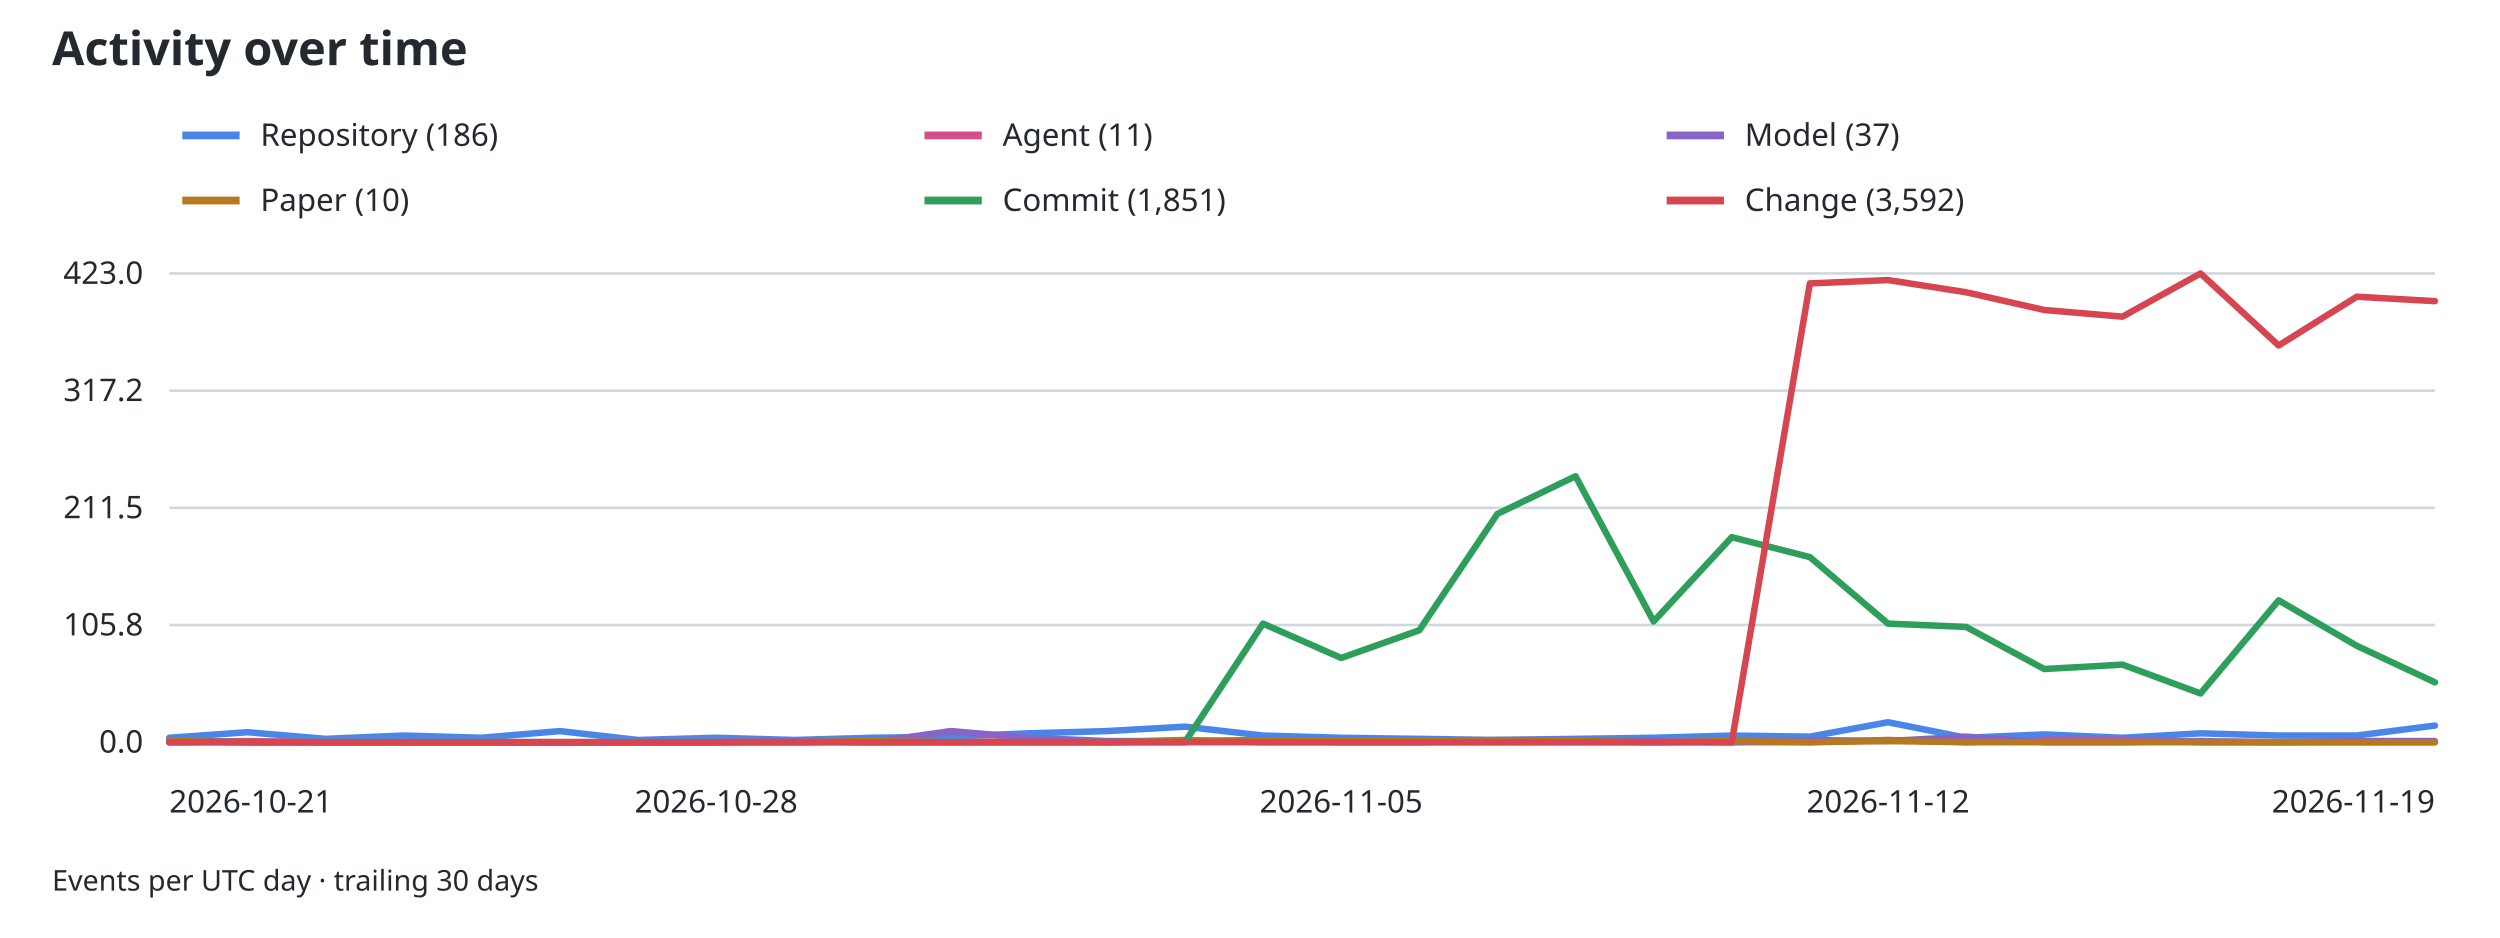
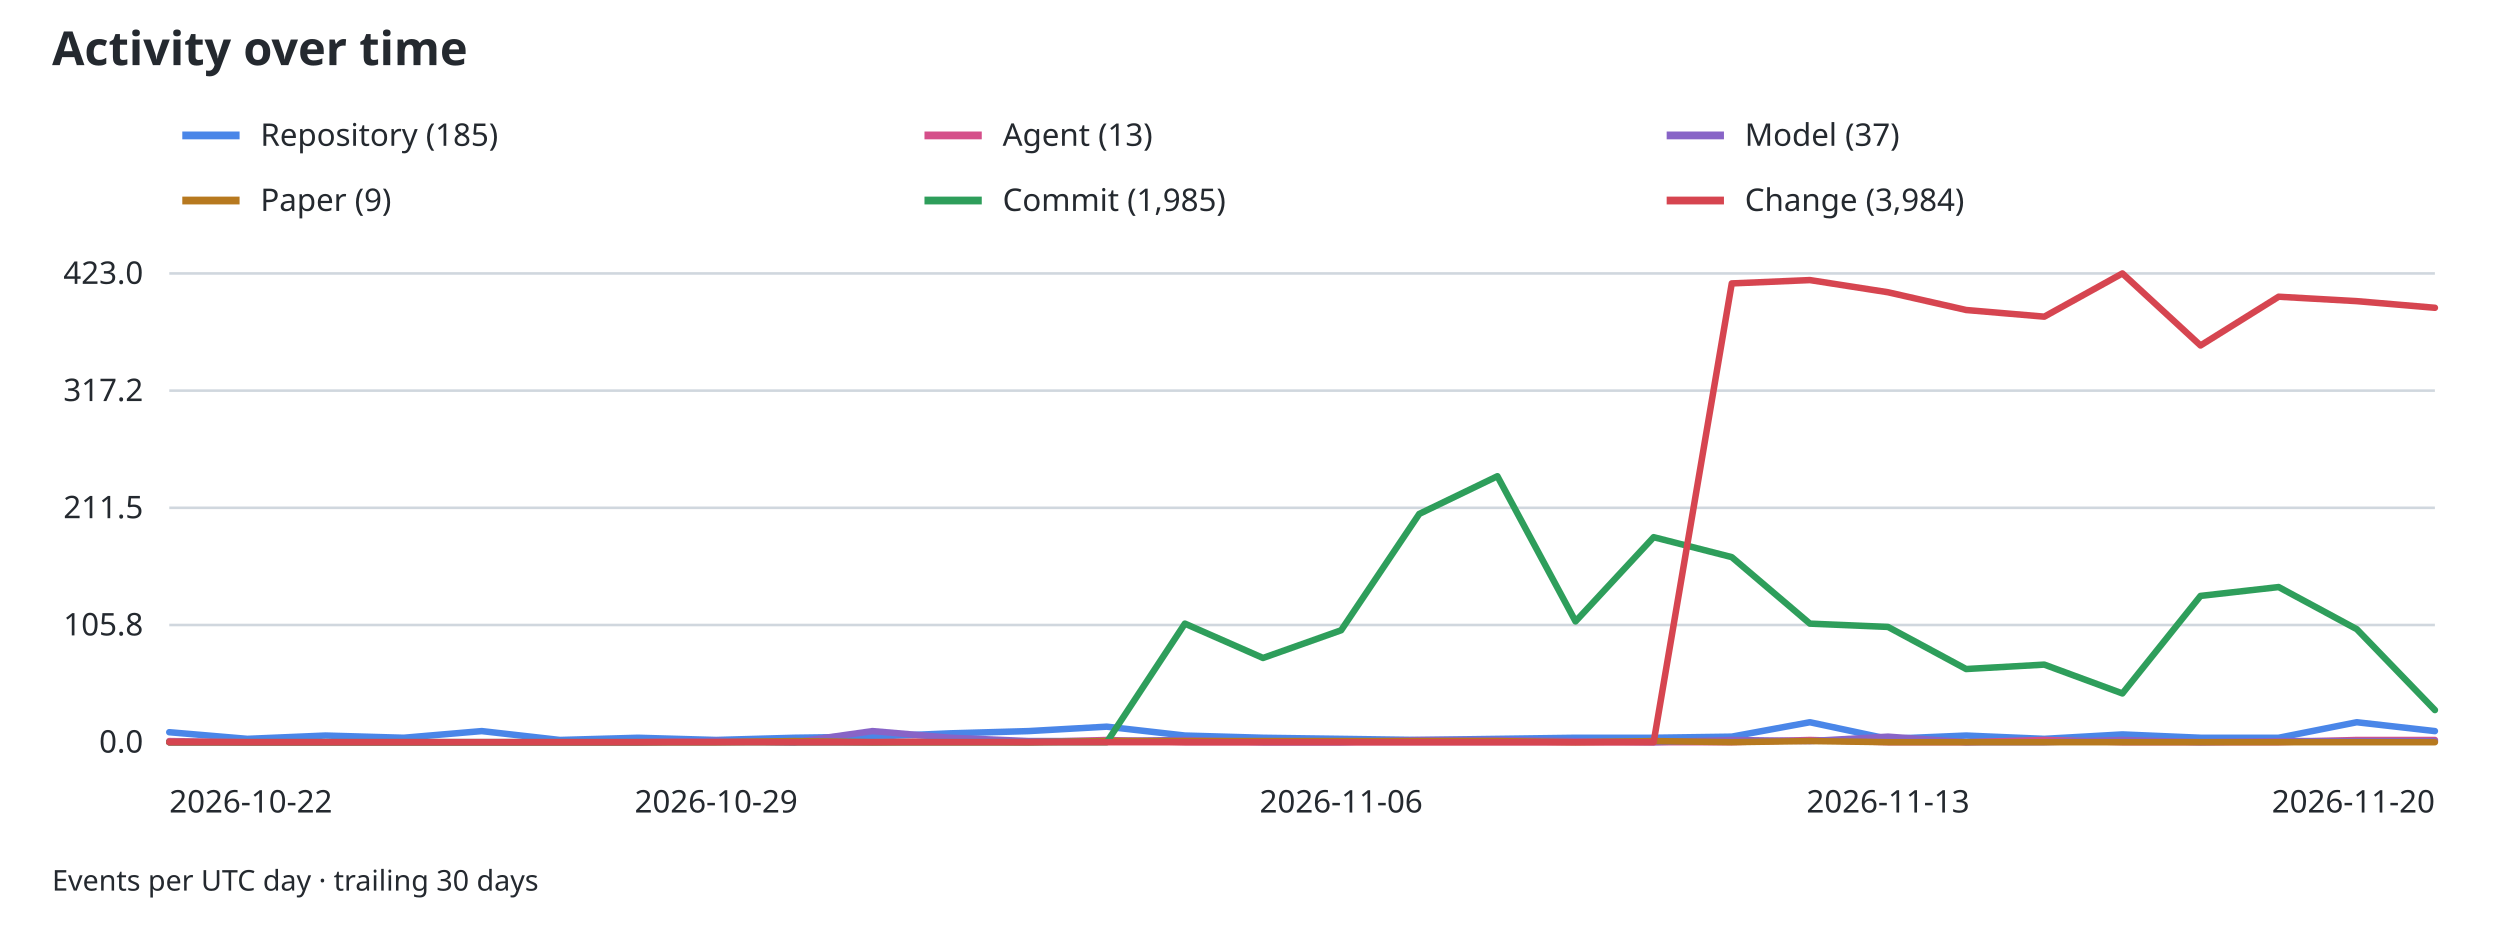
<svg xmlns="http://www.w3.org/2000/svg" width="960" height="360" viewBox="0 0 960 360" role="img" aria-labelledby="activity-title activity-desc">
  <style>
text { font-family: system-ui, sans-serif; font-size: 12px; fill: #24292f; }
.grid { stroke: #d0d7de; stroke-width: 1; }
.axis { stroke: #8c959f; stroke-width: 1; }
@media (prefers-color-scheme: dark) { text { fill: #f0f6fc; } .grid { stroke: #30363d; } }
</style>
  <text x="20" y="25" style="font-size:18px;font-weight:600">Activity over time</text>
  <line x1="70" y1="52" x2="92" y2="52" stroke="#4a86e8" stroke-width="3" />
-   <text x="100" y="56">Repository (186)</text>
+   <text x="100" y="56">Repository (185)</text>
  <line x1="355" y1="52" x2="377" y2="52" stroke="#d54f8a" stroke-width="3" />
-   <text x="385" y="56">Agent (11)</text>
+   <text x="385" y="56">Agent (13)</text>
  <line x1="640" y1="52" x2="662" y2="52" stroke="#8864c7" stroke-width="3" />
  <text x="670" y="56">Model (37)</text>
  <line x1="70" y1="77" x2="92" y2="77" stroke="#b7791f" stroke-width="3" />
-   <text x="100" y="81">Paper (10)</text>
+   <text x="100" y="81">Paper (9)</text>
  <line x1="355" y1="77" x2="377" y2="77" stroke="#2e9e5b" stroke-width="3" />
-   <text x="385" y="81">Commit (1,851)</text>
+   <text x="385" y="81">Commit (1,985)</text>
  <line x1="640" y1="77" x2="662" y2="77" stroke="#d64550" stroke-width="3" />
-   <text x="670" y="81">Change (3,592)</text>
+   <text x="670" y="81">Change (3,984)</text>
  <line class="grid" x1="65" y1="285.00" x2="935" y2="285.00" />
  <text x="55" y="289.00" text-anchor="end">0.0</text>
  <line class="grid" x1="65" y1="240.00" x2="935" y2="240.00" />
  <text x="55" y="244.00" text-anchor="end">105.8</text>
  <line class="grid" x1="65" y1="195.00" x2="935" y2="195.00" />
  <text x="55" y="199.00" text-anchor="end">211.5</text>
  <line class="grid" x1="65" y1="150.00" x2="935" y2="150.00" />
  <text x="55" y="154.00" text-anchor="end">317.2</text>
  <line class="grid" x1="65" y1="105.00" x2="935" y2="105.00" />
  <text x="55" y="109.00" text-anchor="end">423.0</text>
  <line class="axis" x1="65" y1="285" x2="935" y2="285" />
-   <text x="65.00" y="312" text-anchor="start">2026-10-21</text>
-   <text x="275.00" y="312" text-anchor="middle">2026-10-28</text>
-   <text x="515.00" y="312" text-anchor="middle">2026-11-05</text>
-   <text x="725.00" y="312" text-anchor="middle">2026-11-12</text>
-   <text x="935.00" y="312" text-anchor="end">2026-11-19</text>
-   <path data-type="repository" d="M65.00,283.30 L95.00,281.17 L125.00,283.72 L155.00,282.45 L185.00,283.30 L215.00,280.74 L245.00,284.15 L275.00,283.30 L305.00,284.15 L335.00,283.30 L365.00,282.87 L395.00,281.60 L425.00,280.74 L455.00,279.04 L485.00,282.45 L515.00,283.30 L545.00,283.72 L575.00,284.15 L605.00,283.72 L635.00,283.30 L665.00,282.45 L695.00,282.87 L725.00,277.34 L755.00,283.30 L785.00,282.02 L815.00,283.30 L845.00,281.60 L875.00,282.45 L905.00,282.45 L935.00,278.62" fill="none" stroke="#4a86e8" stroke-width="2.5" stroke-linejoin="round" stroke-linecap="round" />
-   <path data-type="agent" d="M65.00,285.00 L95.00,284.57 L125.00,285.00 L155.00,285.00 L185.00,285.00 L215.00,285.00 L245.00,285.00 L275.00,285.00 L305.00,284.57 L335.00,285.00 L365.00,285.00 L395.00,284.57 L425.00,285.00 L455.00,284.15 L485.00,285.00 L515.00,285.00 L545.00,285.00 L575.00,285.00 L605.00,285.00 L635.00,285.00 L665.00,285.00 L695.00,285.00 L725.00,284.15 L755.00,285.00 L785.00,284.15 L815.00,284.15 L845.00,285.00 L875.00,285.00 L905.00,285.00 L935.00,285.00" fill="none" stroke="#d54f8a" stroke-width="2.5" stroke-linejoin="round" stroke-linecap="round" />
-   <path data-type="model" d="M65.00,284.15 L95.00,285.00 L125.00,285.00 L155.00,285.00 L185.00,285.00 L215.00,285.00 L245.00,285.00 L275.00,285.00 L305.00,284.57 L335.00,285.00 L365.00,280.74 L395.00,283.30 L425.00,284.57 L455.00,284.57 L485.00,284.15 L515.00,285.00 L545.00,285.00 L575.00,284.15 L605.00,284.15 L635.00,284.57 L665.00,285.00 L695.00,284.15 L725.00,284.57 L755.00,282.87 L785.00,285.00 L815.00,285.00 L845.00,284.57 L875.00,285.00 L905.00,284.57 L935.00,284.57" fill="none" stroke="#8864c7" stroke-width="2.5" stroke-linejoin="round" stroke-linecap="round" />
-   <path data-type="paper" d="M65.00,284.57 L95.00,285.00 L125.00,285.00 L155.00,285.00 L185.00,285.00 L215.00,285.00 L245.00,285.00 L275.00,285.00 L305.00,285.00 L335.00,284.57 L365.00,285.00 L395.00,285.00 L425.00,285.00 L455.00,284.57 L485.00,284.57 L515.00,284.57 L545.00,284.57 L575.00,284.57 L605.00,284.57 L635.00,285.00 L665.00,284.57 L695.00,285.00 L725.00,284.57 L755.00,285.00 L785.00,285.00 L815.00,285.00 L845.00,285.00 L875.00,285.00 L905.00,285.00 L935.00,285.00" fill="none" stroke="#b7791f" stroke-width="2.5" stroke-linejoin="round" stroke-linecap="round" />
-   <path data-type="commit" d="M65.00,285.00 L95.00,285.00 L125.00,285.00 L155.00,285.00 L185.00,285.00 L215.00,285.00 L245.00,285.00 L275.00,285.00 L305.00,285.00 L335.00,285.00 L365.00,285.00 L395.00,285.00 L425.00,285.00 L455.00,285.00 L485.00,239.47 L515.00,252.66 L545.00,242.02 L575.00,197.34 L605.00,182.87 L635.00,238.62 L665.00,206.28 L695.00,213.94 L725.00,239.47 L755.00,240.74 L785.00,256.91 L815.00,255.21 L845.00,266.28 L875.00,230.53 L905.00,247.98 L935.00,262.02" fill="none" stroke="#2e9e5b" stroke-width="2.5" stroke-linejoin="round" stroke-linecap="round" />
-   <path data-type="change" d="M65.00,285.00 L95.00,285.00 L125.00,285.00 L155.00,285.00 L185.00,285.00 L215.00,285.00 L245.00,285.00 L275.00,285.00 L305.00,285.00 L335.00,285.00 L365.00,285.00 L395.00,285.00 L425.00,285.00 L455.00,285.00 L485.00,285.00 L515.00,285.00 L545.00,285.00 L575.00,285.00 L605.00,285.00 L635.00,285.00 L665.00,285.00 L695.00,108.83 L725.00,107.55 L755.00,112.23 L785.00,119.04 L815.00,121.60 L845.00,105.00 L875.00,132.66 L905.00,113.94 L935.00,115.64" fill="none" stroke="#d64550" stroke-width="2.5" stroke-linejoin="round" stroke-linecap="round" />
+   <text x="65.00" y="312" text-anchor="start">2026-10-22</text>
+   <text x="275.00" y="312" text-anchor="middle">2026-10-29</text>
+   <text x="515.00" y="312" text-anchor="middle">2026-11-06</text>
+   <text x="725.00" y="312" text-anchor="middle">2026-11-13</text>
+   <text x="935.00" y="312" text-anchor="end">2026-11-20</text>
+   <path data-type="repository" d="M65.00,281.17 L95.00,283.72 L125.00,282.45 L155.00,283.30 L185.00,280.74 L215.00,284.15 L245.00,283.30 L275.00,284.15 L305.00,283.30 L335.00,282.87 L365.00,281.60 L395.00,280.74 L425.00,279.04 L455.00,282.45 L485.00,283.30 L515.00,283.72 L545.00,284.15 L575.00,283.72 L605.00,283.30 L635.00,283.30 L665.00,282.87 L695.00,277.34 L725.00,283.72 L755.00,282.45 L785.00,283.72 L815.00,282.02 L845.00,283.30 L875.00,283.30 L905.00,277.34 L935.00,280.74" fill="none" stroke="#4a86e8" stroke-width="2.5" stroke-linejoin="round" stroke-linecap="round" />
+   <path data-type="agent" d="M65.00,284.57 L95.00,285.00 L125.00,285.00 L155.00,285.00 L185.00,285.00 L215.00,285.00 L245.00,285.00 L275.00,284.57 L305.00,285.00 L335.00,285.00 L365.00,284.57 L395.00,285.00 L425.00,284.15 L455.00,285.00 L485.00,285.00 L515.00,285.00 L545.00,285.00 L575.00,285.00 L605.00,285.00 L635.00,285.00 L665.00,285.00 L695.00,284.15 L725.00,285.00 L755.00,285.00 L785.00,284.15 L815.00,285.00 L845.00,285.00 L875.00,285.00 L905.00,284.15 L935.00,284.15" fill="none" stroke="#d54f8a" stroke-width="2.5" stroke-linejoin="round" stroke-linecap="round" />
+   <path data-type="model" d="M65.00,285.00 L95.00,285.00 L125.00,285.00 L155.00,285.00 L185.00,285.00 L215.00,285.00 L245.00,285.00 L275.00,284.57 L305.00,285.00 L335.00,280.74 L365.00,283.30 L395.00,284.57 L425.00,284.57 L455.00,284.15 L485.00,285.00 L515.00,285.00 L545.00,284.15 L575.00,284.15 L605.00,284.57 L635.00,285.00 L665.00,284.15 L695.00,284.57 L725.00,282.87 L755.00,285.00 L785.00,285.00 L815.00,284.15 L845.00,285.00 L875.00,284.57 L905.00,284.57 L935.00,284.57" fill="none" stroke="#8864c7" stroke-width="2.5" stroke-linejoin="round" stroke-linecap="round" />
+   <path data-type="paper" d="M65.00,285.00 L95.00,285.00 L125.00,285.00 L155.00,285.00 L185.00,285.00 L215.00,285.00 L245.00,285.00 L275.00,285.00 L305.00,284.57 L335.00,285.00 L365.00,285.00 L395.00,285.00 L425.00,284.57 L455.00,284.57 L485.00,284.57 L515.00,284.57 L545.00,284.57 L575.00,284.57 L605.00,285.00 L635.00,284.57 L665.00,285.00 L695.00,284.57 L725.00,285.00 L755.00,285.00 L785.00,285.00 L815.00,285.00 L845.00,285.00 L875.00,285.00 L905.00,285.00 L935.00,285.00" fill="none" stroke="#b7791f" stroke-width="2.5" stroke-linejoin="round" stroke-linecap="round" />
+   <path data-type="commit" d="M65.00,285.00 L95.00,285.00 L125.00,285.00 L155.00,285.00 L185.00,285.00 L215.00,285.00 L245.00,285.00 L275.00,285.00 L305.00,285.00 L335.00,285.00 L365.00,285.00 L395.00,285.00 L425.00,285.00 L455.00,239.47 L485.00,252.66 L515.00,242.02 L545.00,197.34 L575.00,182.87 L605.00,238.62 L635.00,206.28 L665.00,213.94 L695.00,239.47 L725.00,240.74 L755.00,256.91 L785.00,255.21 L815.00,266.28 L845.00,228.83 L875.00,225.43 L905.00,241.60 L935.00,272.66" fill="none" stroke="#2e9e5b" stroke-width="2.5" stroke-linejoin="round" stroke-linecap="round" />
+   <path data-type="change" d="M65.00,285.00 L95.00,285.00 L125.00,285.00 L155.00,285.00 L185.00,285.00 L215.00,285.00 L245.00,285.00 L275.00,285.00 L305.00,285.00 L335.00,285.00 L365.00,285.00 L395.00,285.00 L425.00,285.00 L455.00,285.00 L485.00,285.00 L515.00,285.00 L545.00,285.00 L575.00,285.00 L605.00,285.00 L635.00,285.00 L665.00,108.83 L695.00,107.55 L725.00,112.23 L755.00,119.04 L785.00,121.60 L815.00,105.00 L845.00,132.66 L875.00,113.94 L905.00,115.64 L935.00,118.19" fill="none" stroke="#d64550" stroke-width="2.5" stroke-linejoin="round" stroke-linecap="round" />
  <text x="20" y="342" style="font-size:11px">Events per UTC day · trailing 30 days</text>
</svg>
